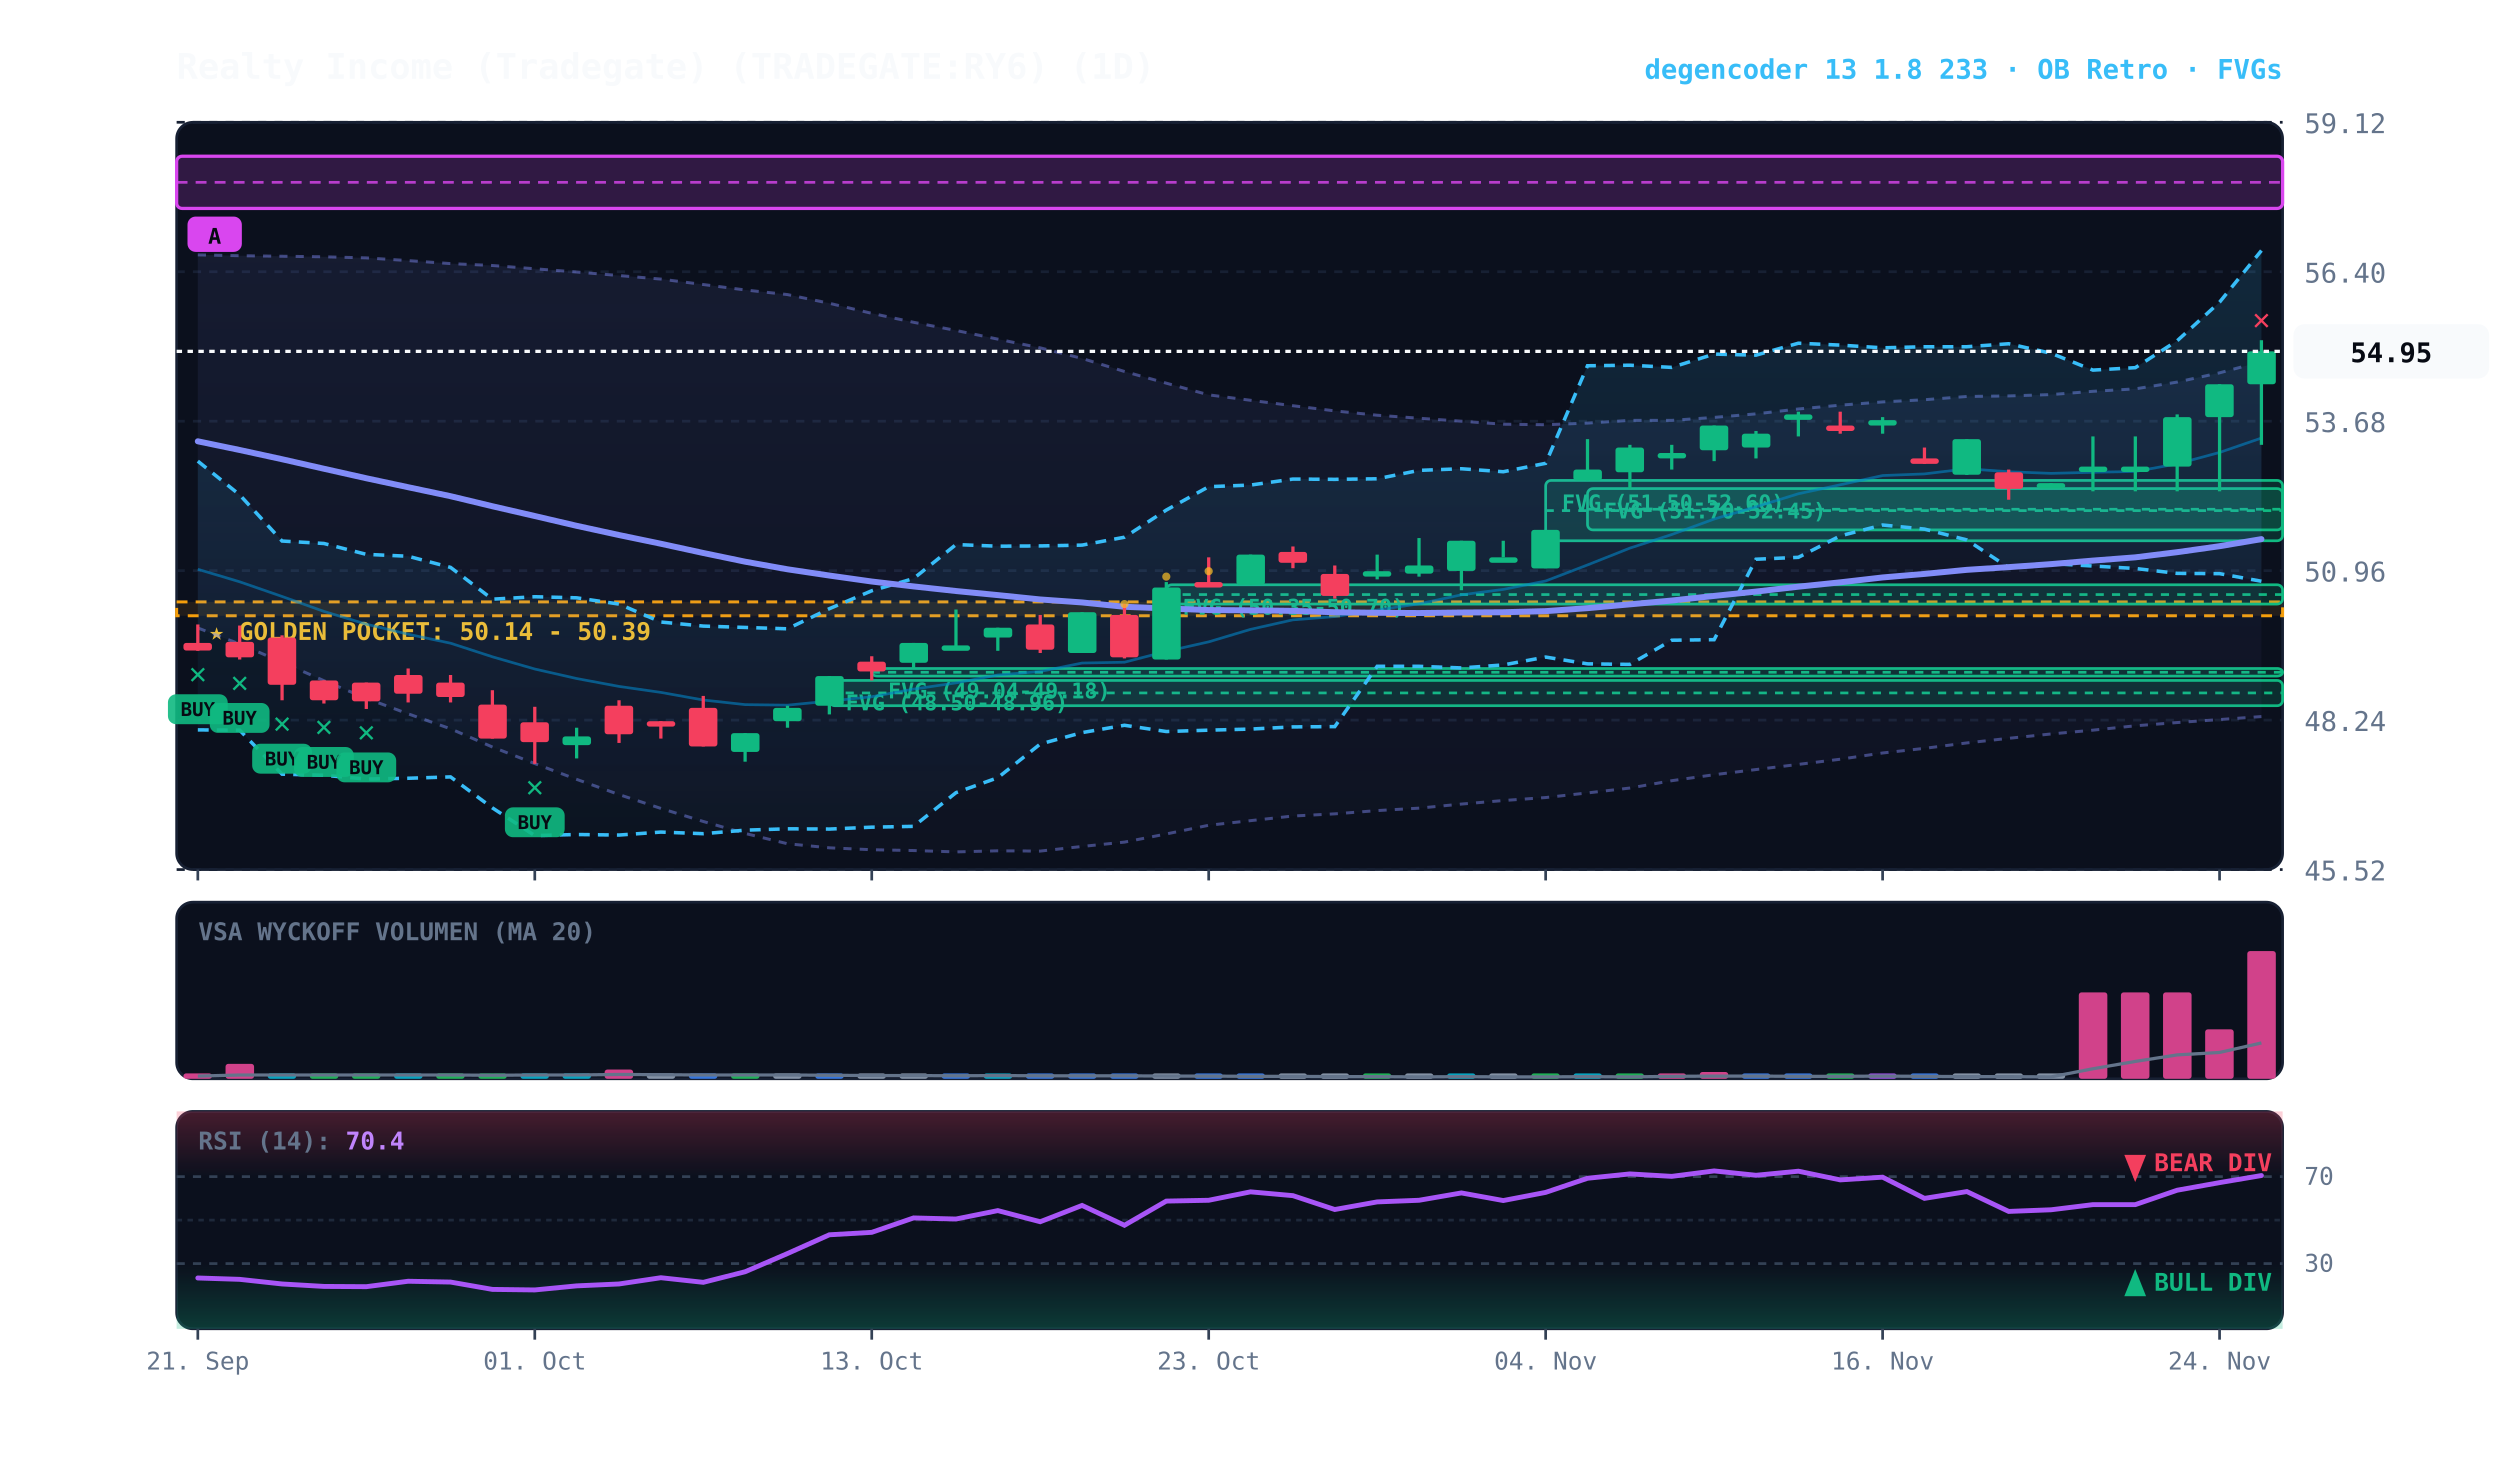
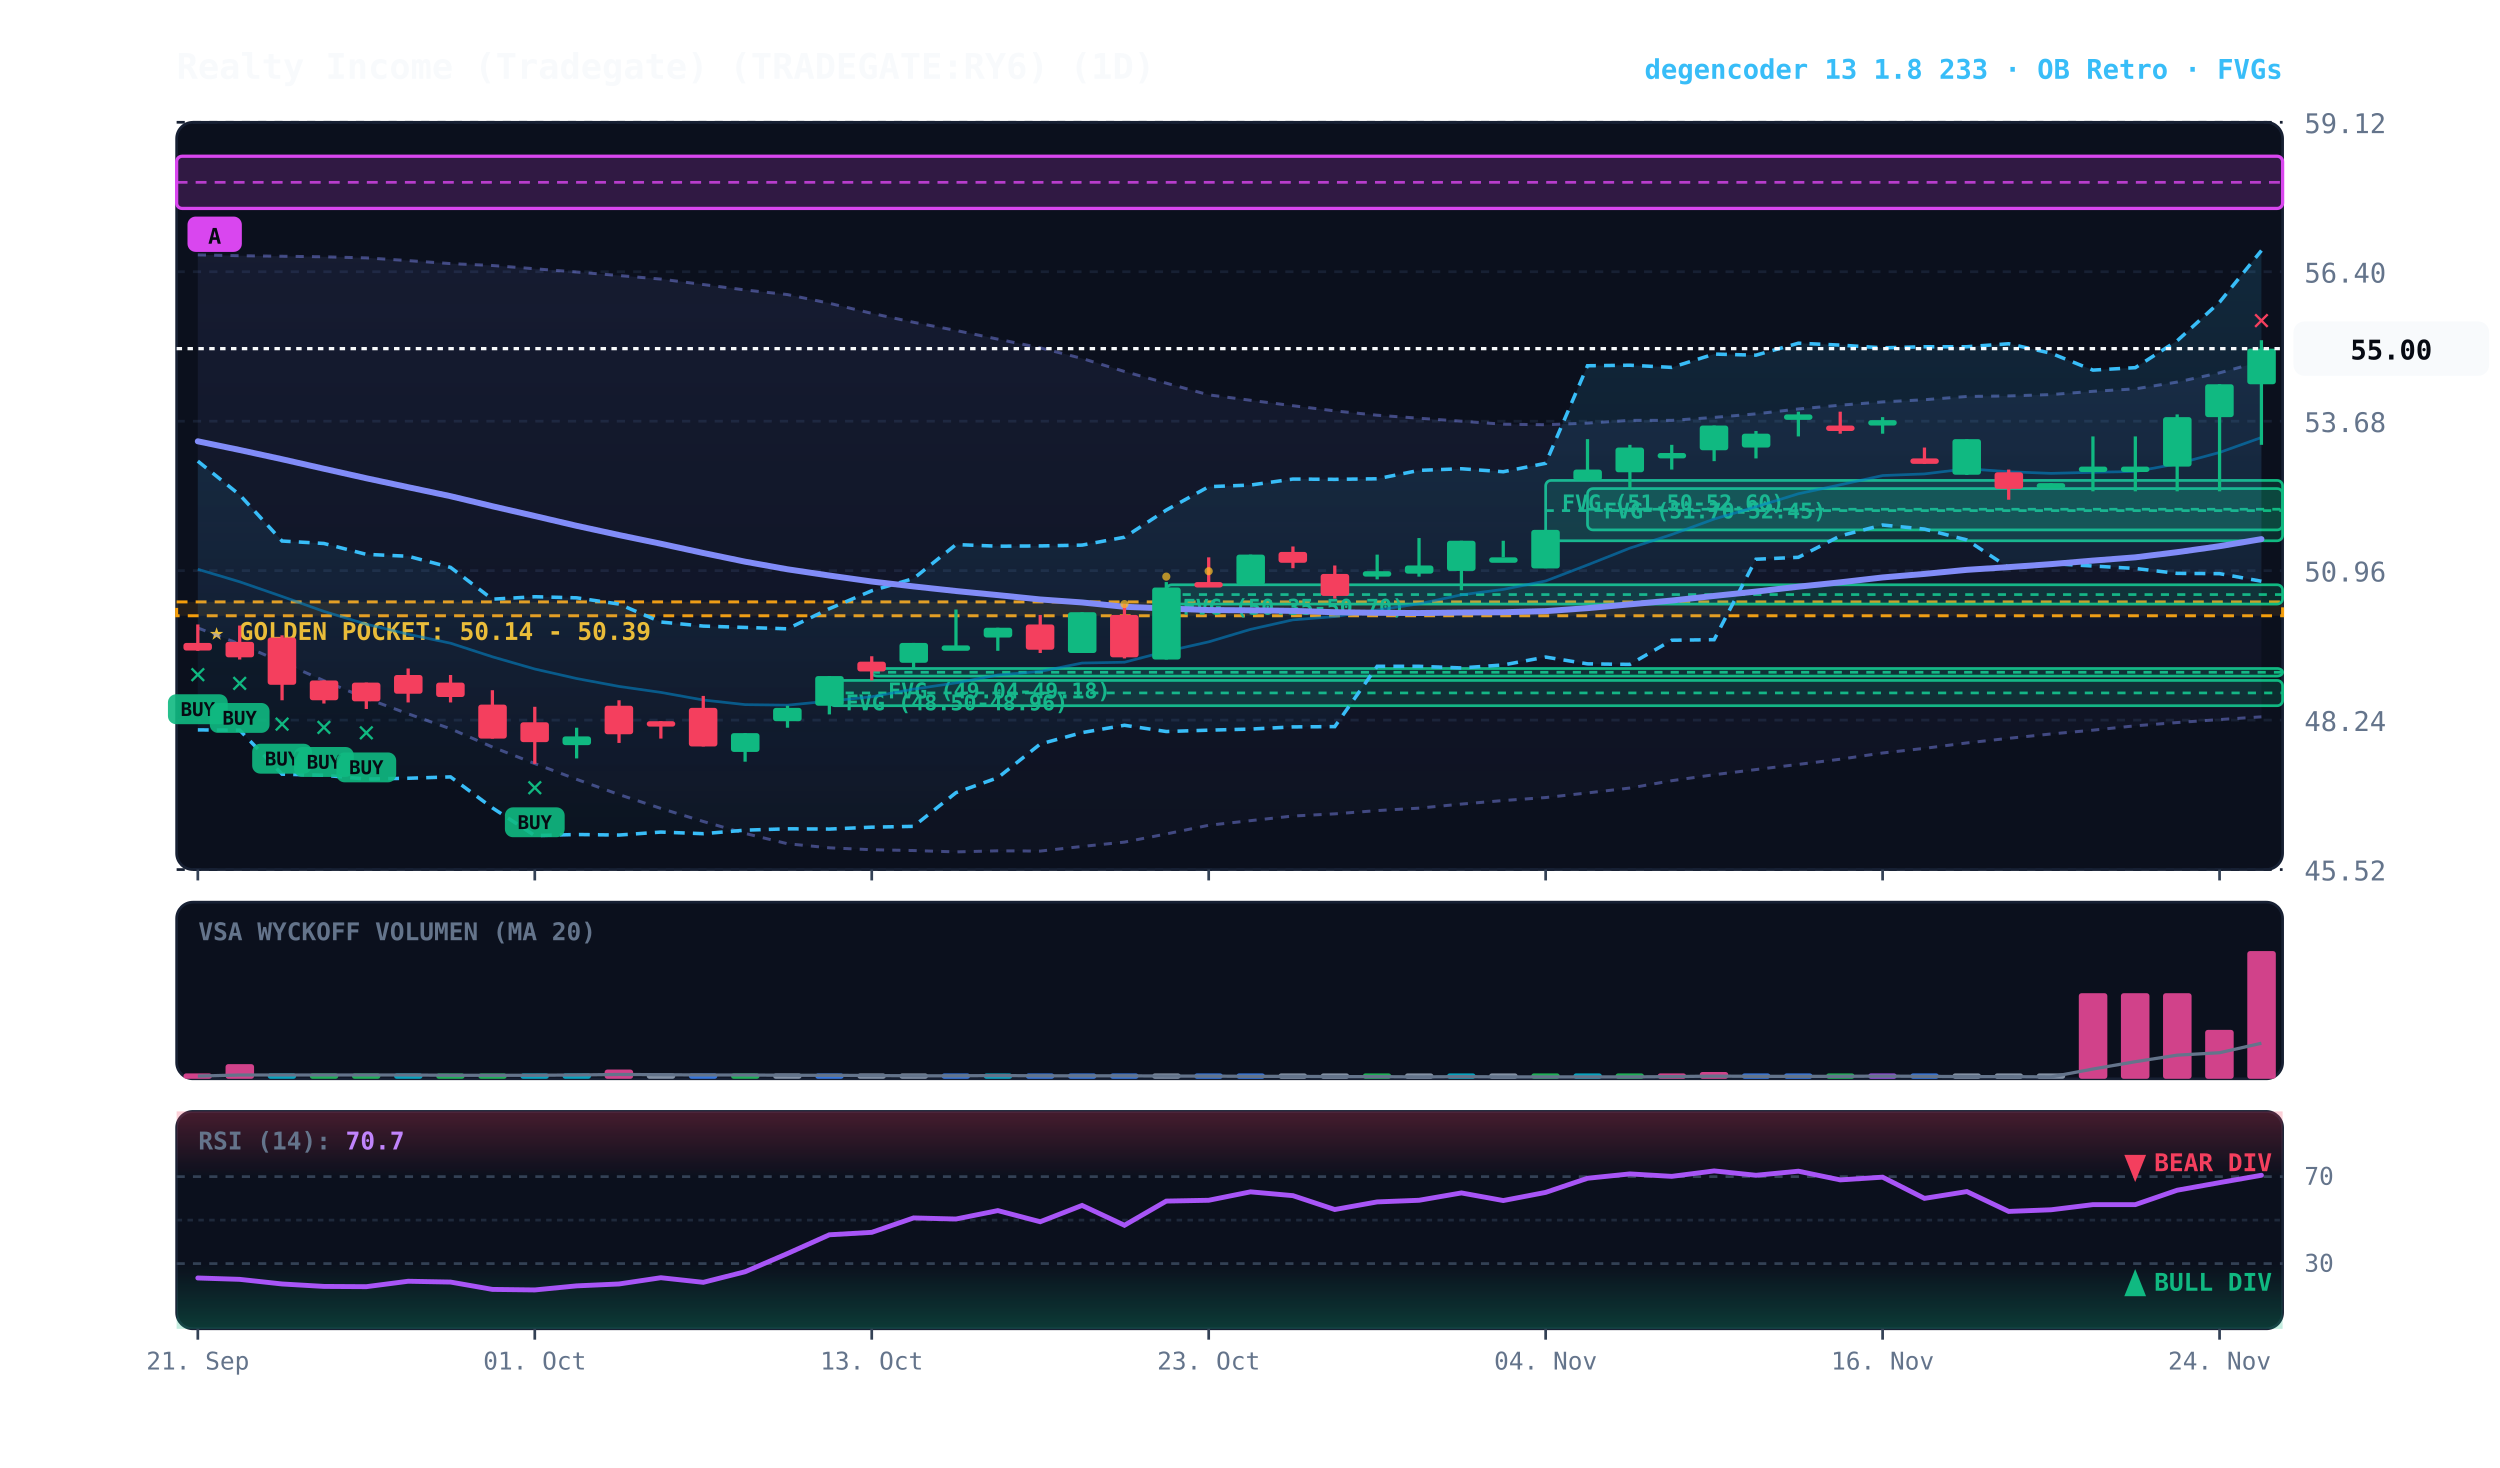
<svg xmlns="http://www.w3.org/2000/svg" viewBox="0 0 920 540" width="100%" height="100%" style="background:#070a13; font-family:'JetBrains Mono', monospace;">
  <defs>
    <linearGradient id="cloud-grad" x1="0%" y1="0%" x2="0%" y2="100%">
      <stop offset="0%" stop-color="#38bdf8" stop-opacity="0.14" />
      <stop offset="100%" stop-color="#38bdf8" stop-opacity="0.02" />
    </linearGradient>
    <linearGradient id="rfe-cloud" x1="0%" y1="0%" x2="0%" y2="100%">
      <stop offset="0%" stop-color="#818cf8" stop-opacity="0.09" />
      <stop offset="100%" stop-color="#818cf8" stop-opacity="0.02" />
    </linearGradient>
    <linearGradient id="rsi-overbought" x1="0%" y1="0%" x2="0%" y2="100%">
      <stop offset="0%" stop-color="#f43f5e" stop-opacity="0.25" />
      <stop offset="100%" stop-color="#f43f5e" stop-opacity="0.0" />
    </linearGradient>
    <linearGradient id="rsi-oversold" x1="0%" y1="0%" x2="0%" y2="100%">
      <stop offset="0%" stop-color="#10b981" stop-opacity="0.0" />
      <stop offset="100%" stop-color="#10b981" stop-opacity="0.25" />
    </linearGradient>
  </defs>
  <rect x="65" y="45" width="775" height="275" fill="#0b101d" rx="6" stroke="#172033" stroke-width="1" />
  <rect x="65" y="332" width="775" height="65" fill="#0b101d" rx="6" stroke="#172033" stroke-width="1" />
  <rect x="65" y="409" width="775" height="80" fill="#0b101d" rx="6" stroke="#172033" stroke-width="1" />
  <line x1="65" y1="320.0" x2="840" y2="320.0" stroke="#172033" stroke-dasharray="3,3" stroke-width="1" />
  <text x="848" y="324.0" fill="#64748b" font-size="10" text-anchor="start">45.52</text>
  <line x1="65" y1="265.0" x2="840" y2="265.0" stroke="#172033" stroke-dasharray="3,3" stroke-width="1" />
  <text x="848" y="269.0" fill="#64748b" font-size="10" text-anchor="start">48.24</text>
  <line x1="65" y1="210.0" x2="840" y2="210.0" stroke="#172033" stroke-dasharray="3,3" stroke-width="1" />
  <text x="848" y="214.0" fill="#64748b" font-size="10" text-anchor="start">50.96</text>
  <line x1="65" y1="155.0" x2="840" y2="155.0" stroke="#172033" stroke-dasharray="3,3" stroke-width="1" />
  <text x="848" y="159.0" fill="#64748b" font-size="10" text-anchor="start">53.68</text>
  <line x1="65" y1="100.0" x2="840" y2="100.0" stroke="#172033" stroke-dasharray="3,3" stroke-width="1" />
  <text x="848" y="104.0" fill="#64748b" font-size="10" text-anchor="start">56.40</text>
  <line x1="65" y1="45.0" x2="840" y2="45.0" stroke="#172033" stroke-dasharray="3,3" stroke-width="1" />
  <text x="848" y="49.0" fill="#64748b" font-size="10" text-anchor="start">59.12</text>
  <rect x="65" y="221.5" width="775" height="5.1" fill="rgba(245, 158, 11, 0.10)" stroke="#f59e0b" stroke-dasharray="4,3" stroke-width="1.1" />
  <text x="77" y="235.5" fill="#fbbf24" font-size="9" font-weight="bold">★ GOLDEN POCKET: 50.14 - 50.39</text>
  <rect x="584.2" y="179.8" width="255.8" height="15.2" fill="rgba(16, 185, 129, 0.18)" stroke="#10b981" stroke-width="1" rx="2" />
  <line x1="584.2" y1="187.4" x2="840" y2="187.4" stroke="#10b981" stroke-dasharray="3,3" stroke-width="1" />
  <text x="590.2" y="190.8" fill="#10b981" font-size="8" font-weight="bold">FVG (51.70-52.45)</text>
  <rect x="568.8" y="176.8" width="271.2" height="22.2" fill="rgba(16, 185, 129, 0.18)" stroke="#10b981" stroke-width="1" rx="2" />
  <line x1="568.8" y1="187.9" x2="840" y2="187.9" stroke="#10b981" stroke-dasharray="3,3" stroke-width="1" />
  <text x="574.8" y="187.8" fill="#10b981" font-size="8" font-weight="bold">FVG (51.50-52.60)</text>
  <rect x="429.2" y="215.2" width="410.8" height="7.1" fill="rgba(16, 185, 129, 0.18)" stroke="#10b981" stroke-width="1" rx="2" />
  <line x1="429.2" y1="218.8" x2="840" y2="218.8" stroke="#10b981" stroke-dasharray="3,3" stroke-width="1" />
  <text x="435.2" y="226.2" fill="#10b981" font-size="8" font-weight="bold">FVG (50.35-50.70)</text>
  <rect x="320.8" y="246.0" width="519.2" height="2.8" fill="rgba(16, 185, 129, 0.18)" stroke="#10b981" stroke-width="1" rx="2" />
  <line x1="320.8" y1="247.4" x2="840" y2="247.4" stroke="#10b981" stroke-dasharray="3,3" stroke-width="1" />
  <text x="326.8" y="257.0" fill="#10b981" font-size="8" font-weight="bold">FVG (49.04-49.18)</text>
  <rect x="305.2" y="250.4" width="534.8" height="9.3" fill="rgba(16, 185, 129, 0.18)" stroke="#10b981" stroke-width="1" rx="2" />
  <line x1="305.2" y1="255.0" x2="840" y2="255.0" stroke="#10b981" stroke-dasharray="3,3" stroke-width="1" />
  <text x="311.2" y="261.4" fill="#10b981" font-size="8" font-weight="bold">FVG (48.50-48.96)</text>
  <rect x="65.0" y="57.5" width="775.0" height="19.2" fill="rgba(217, 70, 239, 0.18)" stroke="#d946ef" stroke-width="1.2" rx="2" />
  <line x1="65.0" y1="67.1" x2="840" y2="67.1" stroke="#d946ef" stroke-dasharray="4,3" stroke-width="1.0" opacity="0.8" />
  <rect x="69.0" y="79.7" width="20" height="13" fill="#d946ef" rx="3" />
  <text x="79.0" y="89.7" fill="#070a13" font-size="8" font-weight="bold" text-anchor="middle">A</text>
-   <polygon points="72.8,93.8 88.2,94.1 103.8,94.3 119.2,94.5 134.8,94.9 150.2,95.9 165.8,97.0 181.2,97.7 196.8,98.9 212.2,100.1 227.8,101.4 243.2,102.7 258.8,104.7 274.2,106.7 289.8,108.4 305.2,111.6 320.8,115.3 336.2,118.6 351.8,121.6 367.2,124.8 382.8,128.0 398.2,131.9 413.8,136.7 429.2,141.0 444.8,145.3 460.2,147.3 475.8,149.3 491.2,151.2 506.8,152.8 522.2,153.9 537.8,155.0 553.2,156.1 568.8,156.3 584.2,155.7 599.8,154.7 615.2,154.7 630.8,153.6 646.2,152.3 661.8,150.5 677.2,149.1 692.8,147.9 708.2,147.1 723.8,145.9 739.2,145.7 754.8,145.2 770.2,144.0 785.8,143.1 801.2,140.6 816.8,137.2 832.2,133.1 832.2,263.7 816.8,264.8 801.2,265.9 785.8,267.1 770.2,268.7 754.8,270.1 739.2,271.7 723.8,273.4 708.2,275.4 692.8,277.1 677.2,279.4 661.8,281.3 646.2,283.2 630.8,285.1 615.2,287.3 599.8,290.0 584.2,291.8 568.8,293.5 553.2,294.6 537.8,295.9 522.2,297.4 506.8,298.3 491.2,299.5 475.8,300.3 460.2,302.0 444.8,303.7 429.2,306.9 413.8,309.9 398.2,311.5 382.8,313.2 367.2,313.1 351.8,313.5 336.2,313.0 320.8,312.7 305.2,312.0 289.8,310.5 274.2,306.7 258.8,302.3 243.2,297.5 227.8,292.4 212.2,286.8 196.8,281.0 181.2,274.9 165.8,268.2 150.2,262.7 134.8,257.0 119.2,250.5 103.8,243.7 88.2,237.0 72.8,231.1" fill="url(#rfe-cloud)" />
-   <polyline points="72.8,93.8 88.2,94.1 103.8,94.3 119.2,94.5 134.8,94.9 150.2,95.9 165.8,97.0 181.2,97.7 196.8,98.9 212.2,100.1 227.8,101.4 243.2,102.7 258.8,104.7 274.2,106.7 289.8,108.4 305.2,111.6 320.8,115.3 336.2,118.6 351.8,121.6 367.2,124.8 382.8,128.0 398.2,131.9 413.8,136.7 429.2,141.0 444.8,145.3 460.2,147.3 475.8,149.3 491.2,151.2 506.8,152.8 522.2,153.9 537.8,155.0 553.2,156.1 568.8,156.3 584.2,155.7 599.8,154.7 615.2,154.7 630.8,153.6 646.2,152.3 661.8,150.5 677.2,149.1 692.8,147.9 708.2,147.1 723.8,145.9 739.2,145.7 754.8,145.2 770.2,144.0 785.8,143.1 801.2,140.6 816.8,137.2 832.2,133.1" fill="none" stroke="#818cf8" stroke-width="1.1" stroke-opacity="0.45" stroke-dasharray="3,3" />
-   <polyline points="72.8,231.1 88.2,237.0 103.8,243.7 119.2,250.5 134.8,257.0 150.2,262.7 165.8,268.2 181.2,274.9 196.8,281.0 212.2,286.8 227.8,292.4 243.2,297.5 258.8,302.3 274.2,306.7 289.8,310.5 305.2,312.0 320.8,312.7 336.2,313.0 351.8,313.5 367.2,313.1 382.8,313.2 398.2,311.5 413.8,309.9 429.2,306.9 444.8,303.7 460.2,302.0 475.8,300.3 491.2,299.5 506.8,298.3 522.2,297.4 537.8,295.9 553.2,294.6 568.8,293.5 584.2,291.8 599.8,290.0 615.2,287.3 630.8,285.1 646.2,283.2 661.8,281.3 677.2,279.4 692.8,277.1 708.2,275.4 723.8,273.4 739.2,271.7 754.8,270.1 770.2,268.7 785.8,267.1 801.2,265.9 816.8,264.8 832.2,263.7" fill="none" stroke="#818cf8" stroke-width="1.1" stroke-opacity="0.45" stroke-dasharray="3,3" />
+   <polygon points="72.8,93.8 88.2,94.1 103.8,94.3 119.2,94.5 134.8,94.9 150.2,95.9 165.8,97.0 181.2,97.7 196.8,98.9 212.2,100.1 227.8,101.4 243.2,102.7 258.8,104.7 274.2,106.7 289.8,108.4 305.2,111.6 320.8,115.3 336.2,118.6 351.8,121.6 367.2,124.8 382.8,128.0 398.2,131.9 413.8,136.7 429.2,141.0 444.8,145.3 460.2,147.3 475.8,149.3 491.2,151.2 506.8,152.8 522.2,153.9 537.8,155.0 553.2,156.1 568.8,156.3 584.2,155.7 599.8,154.7 615.2,154.7 630.8,153.6 646.2,152.3 661.8,150.5 677.2,149.1 692.8,147.9 708.2,147.1 723.8,145.9 739.2,145.7 754.8,145.2 770.2,144.0 785.8,143.1 801.2,140.6 816.8,137.2 832.2,133.0 832.2,263.8 816.8,264.8 801.2,265.9 785.8,267.1 770.2,268.7 754.8,270.1 739.2,271.7 723.8,273.4 708.2,275.4 692.8,277.1 677.2,279.4 661.8,281.3 646.2,283.2 630.8,285.1 615.2,287.3 599.8,290.0 584.2,291.8 568.8,293.5 553.2,294.6 537.8,295.9 522.2,297.4 506.8,298.3 491.2,299.5 475.8,300.3 460.2,302.0 444.8,303.7 429.2,306.9 413.8,309.9 398.2,311.5 382.8,313.2 367.2,313.1 351.8,313.5 336.2,313.0 320.8,312.7 305.2,312.0 289.8,310.5 274.2,306.7 258.8,302.3 243.2,297.5 227.8,292.4 212.2,286.8 196.8,281.0 181.2,274.9 165.8,268.2 150.2,262.7 134.8,257.0 119.2,250.5 103.8,243.7 88.2,237.0 72.8,231.1" fill="url(#rfe-cloud)" />
+   <polyline points="72.8,93.8 88.2,94.1 103.8,94.3 119.2,94.5 134.8,94.9 150.2,95.9 165.8,97.0 181.2,97.7 196.8,98.9 212.2,100.1 227.8,101.4 243.2,102.7 258.8,104.7 274.2,106.7 289.8,108.4 305.2,111.6 320.8,115.3 336.2,118.6 351.8,121.6 367.2,124.8 382.8,128.0 398.2,131.9 413.8,136.7 429.2,141.0 444.8,145.3 460.2,147.3 475.8,149.3 491.2,151.2 506.8,152.8 522.2,153.9 537.8,155.0 553.2,156.1 568.8,156.3 584.2,155.7 599.8,154.7 615.2,154.7 630.8,153.6 646.2,152.3 661.8,150.5 677.2,149.1 692.8,147.9 708.2,147.1 723.8,145.9 739.2,145.7 754.8,145.2 770.2,144.0 785.8,143.1 801.2,140.6 816.8,137.2 832.2,133.0" fill="none" stroke="#818cf8" stroke-width="1.1" stroke-opacity="0.45" stroke-dasharray="3,3" />
+   <polyline points="72.8,231.1 88.2,237.0 103.8,243.7 119.2,250.5 134.8,257.0 150.2,262.7 165.8,268.2 181.2,274.9 196.8,281.0 212.2,286.8 227.8,292.4 243.2,297.5 258.8,302.3 274.2,306.7 289.8,310.5 305.2,312.0 320.8,312.7 336.2,313.0 351.8,313.5 367.2,313.1 382.8,313.2 398.2,311.5 413.8,309.9 429.2,306.9 444.8,303.7 460.2,302.0 475.8,300.3 491.2,299.5 506.8,298.3 522.2,297.4 537.8,295.9 553.2,294.6 568.8,293.5 584.2,291.8 599.8,290.0 615.2,287.3 630.8,285.1 646.2,283.2 661.8,281.3 677.2,279.4 692.8,277.1 708.2,275.4 723.8,273.4 739.2,271.7 754.8,270.1 770.2,268.7 785.8,267.1 801.2,265.9 816.8,264.8 832.2,263.8" fill="none" stroke="#818cf8" stroke-width="1.1" stroke-opacity="0.45" stroke-dasharray="3,3" />
  <polygon points="72.8,169.7 88.2,182.1 103.8,199.1 119.2,200.0 134.8,204.0 150.2,204.7 165.8,208.8 181.2,220.5 196.8,219.6 212.2,220.0 227.8,222.3 243.2,228.9 258.8,230.4 274.2,230.9 289.8,231.4 305.2,224.0 320.8,217.4 336.2,212.9 351.8,200.4 367.2,201.0 382.8,200.9 398.2,200.6 413.8,197.7 429.2,187.7 444.8,179.1 460.2,178.5 475.8,176.3 491.2,176.4 506.8,176.2 522.2,173.1 537.8,172.5 553.2,173.6 568.8,170.5 584.2,134.6 599.8,134.4 615.2,135.2 630.8,130.3 646.2,130.7 661.8,126.3 677.2,127.0 692.8,128.0 708.2,127.6 723.8,127.6 739.2,126.5 754.8,130.0 770.2,136.2 785.8,135.3 801.2,125.4 816.8,111.2 832.2,92.2 832.2,213.9 816.8,211.1 801.2,211.0 785.8,209.2 770.2,208.3 754.8,207.4 739.2,208.9 723.8,198.7 708.2,194.7 692.8,193.2 677.2,197.2 661.8,205.1 646.2,205.8 630.8,235.4 615.2,235.6 599.8,244.5 584.2,244.3 568.8,241.8 553.2,244.7 537.8,245.8 522.2,245.2 506.8,245.2 491.2,267.4 475.8,267.5 460.2,268.3 444.8,268.7 429.2,269.2 413.8,266.9 398.2,269.6 382.8,273.8 367.2,286.2 351.8,291.7 336.2,304.1 320.8,304.4 305.2,305.1 289.8,305.0 274.2,305.5 258.8,306.8 243.2,306.2 227.8,307.3 212.2,307.1 196.8,307.5 181.2,297.3 165.8,285.9 150.2,286.4 134.8,286.7 119.2,285.3 103.8,284.9 88.2,268.7 72.8,268.6" fill="url(#cloud-grad)" />
  <polyline points="72.8,169.7 88.2,182.1 103.8,199.1 119.2,200.0 134.8,204.0 150.2,204.7 165.8,208.8 181.2,220.5 196.8,219.6 212.2,220.0 227.8,222.3 243.2,228.9 258.8,230.4 274.2,230.9 289.8,231.4 305.2,224.0 320.8,217.4 336.2,212.9 351.8,200.4 367.2,201.0 382.8,200.9 398.2,200.6 413.8,197.7 429.2,187.7 444.8,179.1 460.2,178.5 475.8,176.3 491.2,176.4 506.8,176.2 522.2,173.1 537.8,172.5 553.2,173.6 568.8,170.5 584.2,134.6 599.8,134.4 615.2,135.2 630.8,130.3 646.2,130.7 661.8,126.3 677.2,127.0 692.8,128.0 708.2,127.6 723.8,127.6 739.2,126.5 754.8,130.0 770.2,136.2 785.8,135.3 801.2,125.4 816.8,111.2 832.2,92.2" fill="none" stroke="#38bdf8" stroke-width="1.3" stroke-dasharray="4,3" />
  <polyline points="72.8,268.6 88.2,268.7 103.8,284.9 119.2,285.3 134.8,286.7 150.2,286.4 165.8,285.9 181.2,297.3 196.8,307.5 212.2,307.1 227.8,307.3 243.2,306.2 258.8,306.8 274.2,305.5 289.8,305.0 305.2,305.1 320.8,304.4 336.2,304.1 351.8,291.7 367.2,286.2 382.8,273.8 398.2,269.6 413.8,266.9 429.2,269.2 444.8,268.7 460.2,268.3 475.8,267.5 491.2,267.4 506.8,245.2 522.2,245.2 537.8,245.8 553.2,244.7 568.8,241.8 584.2,244.3 599.8,244.5 615.2,235.6 630.8,235.4 646.2,205.8 661.8,205.1 677.2,197.2 692.8,193.2 708.2,194.7 723.8,198.7 739.2,208.9 754.8,207.4 770.2,208.3 785.8,209.2 801.2,211.0 816.8,211.1 832.2,213.9" fill="none" stroke="#38bdf8" stroke-width="1.3" stroke-dasharray="4,3" />
-   <polyline points="72.8,209.5 88.2,214.1 103.8,219.5 119.2,225.0 134.8,229.7 150.2,233.4 165.8,236.7 181.2,241.7 196.8,246.2 212.2,249.7 227.8,252.6 243.2,254.8 258.8,257.6 274.2,259.3 289.8,259.5 305.2,258.0 320.8,256.4 336.2,253.6 351.8,251.3 367.2,248.4 382.8,247.1 398.2,244.0 413.8,243.7 429.2,239.7 444.8,236.2 460.2,231.6 475.8,228.1 491.2,226.9 506.8,224.5 522.2,222.2 537.8,218.9 553.2,216.9 568.8,213.8 584.2,207.9 599.8,201.7 615.2,196.7 630.8,191.0 646.2,186.5 661.8,181.7 677.2,178.4 692.8,175.0 708.2,174.4 723.8,172.5 739.2,173.6 754.8,174.2 770.2,173.8 785.8,173.5 801.2,170.7 816.8,166.5 832.2,161.2" fill="none" stroke="#0284c7" stroke-width="1.0" stroke-opacity="0.6" />
+   <polyline points="72.8,209.5 88.2,214.1 103.8,219.5 119.2,225.0 134.8,229.7 150.2,233.4 165.8,236.7 181.2,241.7 196.8,246.2 212.2,249.7 227.8,252.6 243.2,254.8 258.8,257.6 274.2,259.3 289.8,259.5 305.2,258.0 320.8,256.4 336.2,253.6 351.8,251.3 367.2,248.4 382.8,247.1 398.2,244.0 413.8,243.7 429.2,239.7 444.8,236.2 460.2,231.6 475.8,228.1 491.2,226.9 506.8,224.5 522.2,222.2 537.8,218.9 553.2,216.9 568.8,213.8 584.2,207.9 599.8,201.7 615.2,196.7 630.8,191.0 646.2,186.5 661.8,181.7 677.2,178.4 692.8,175.0 708.2,174.4 723.8,172.5 739.2,173.6 754.8,174.2 770.2,173.8 785.8,173.5 801.2,170.7 816.8,166.5 832.2,161.0" fill="none" stroke="#0284c7" stroke-width="1.0" stroke-opacity="0.6" />
  <polyline points="72.8,162.4 88.2,165.6 103.8,169.0 119.2,172.5 134.8,176.0 150.2,179.3 165.8,182.6 181.2,186.3 196.8,189.9 212.2,193.5 227.8,196.9 243.2,200.1 258.8,203.5 274.2,206.7 289.8,209.5 305.2,211.8 320.8,214.0 336.2,215.8 351.8,217.5 367.2,219.0 382.8,220.6 398.2,221.7 413.8,223.3 429.2,223.9 444.8,224.5 460.2,224.6 475.8,224.8 491.2,225.3 506.8,225.5 522.2,225.6 537.8,225.4 553.2,225.3 568.8,224.9 584.2,223.8 599.8,222.4 615.2,221.0 630.8,219.3 646.2,217.7 661.8,215.9 677.2,214.3 692.8,212.5 708.2,211.2 723.8,209.7 739.2,208.7 754.8,207.6 770.2,206.3 785.8,205.1 801.2,203.2 816.8,201.0 832.2,198.4" fill="none" stroke="#818cf8" stroke-width="2.2" stroke-linecap="round" />
  <line x1="72.8" y1="229.8" x2="72.8" y2="239.5" stroke="#f43f5e" stroke-width="1.2" />
  <rect x="67.5" y="236.6" width="10.5" height="2.8" fill="#f43f5e" rx="1" />
  <text x="72.8" y="251.5" fill="#10b981" font-size="11" font-weight="bold" text-anchor="middle">✕</text>
  <rect x="61.8" y="255.5" width="22" height="11" fill="#10b981" rx="3" opacity="0.9" />
  <text x="72.8" y="263.5" fill="#070a13" font-size="7" font-weight="bold" text-anchor="middle">BUY</text>
  <line x1="88.2" y1="230.2" x2="88.2" y2="242.7" stroke="#f43f5e" stroke-width="1.2" />
  <rect x="83.0" y="236.2" width="10.5" height="5.7" fill="#f43f5e" rx="1" />
  <text x="88.2" y="254.7" fill="#10b981" font-size="11" font-weight="bold" text-anchor="middle">✕</text>
  <rect x="77.2" y="258.7" width="22" height="11" fill="#10b981" rx="3" opacity="0.9" />
  <text x="88.2" y="266.7" fill="#070a13" font-size="7" font-weight="bold" text-anchor="middle">BUY</text>
  <line x1="103.8" y1="233.8" x2="103.8" y2="257.7" stroke="#f43f5e" stroke-width="1.2" />
  <rect x="98.5" y="234.6" width="10.5" height="17.4" fill="#f43f5e" rx="1" />
  <text x="103.8" y="269.7" fill="#10b981" font-size="11" font-weight="bold" text-anchor="middle">✕</text>
  <rect x="92.8" y="273.7" width="22" height="11" fill="#10b981" rx="3" opacity="0.9" />
  <text x="103.8" y="281.7" fill="#070a13" font-size="7" font-weight="bold" text-anchor="middle">BUY</text>
  <line x1="119.2" y1="250.4" x2="119.2" y2="258.9" stroke="#f43f5e" stroke-width="1.2" />
  <rect x="114.0" y="250.4" width="10.5" height="7.3" fill="#f43f5e" rx="1" />
  <text x="119.2" y="270.9" fill="#10b981" font-size="11" font-weight="bold" text-anchor="middle">✕</text>
  <rect x="108.2" y="274.9" width="22" height="11" fill="#10b981" rx="3" opacity="0.9" />
  <text x="119.2" y="282.9" fill="#070a13" font-size="7" font-weight="bold" text-anchor="middle">BUY</text>
  <line x1="134.8" y1="251.2" x2="134.8" y2="260.9" stroke="#f43f5e" stroke-width="1.2" />
  <rect x="129.5" y="251.2" width="10.5" height="6.9" fill="#f43f5e" rx="1" />
  <text x="134.8" y="272.9" fill="#10b981" font-size="11" font-weight="bold" text-anchor="middle">✕</text>
  <rect x="123.8" y="276.9" width="22" height="11" fill="#10b981" rx="3" opacity="0.9" />
  <text x="134.8" y="284.9" fill="#070a13" font-size="7" font-weight="bold" text-anchor="middle">BUY</text>
  <line x1="150.2" y1="246.0" x2="150.2" y2="258.5" stroke="#f43f5e" stroke-width="1.2" />
  <rect x="145.0" y="248.4" width="10.5" height="6.9" fill="#f43f5e" rx="1" />
  <line x1="165.8" y1="248.4" x2="165.8" y2="258.5" stroke="#f43f5e" stroke-width="1.2" />
  <rect x="160.5" y="251.2" width="10.5" height="5.3" fill="#f43f5e" rx="1" />
  <line x1="181.2" y1="254.0" x2="181.2" y2="271.8" stroke="#f43f5e" stroke-width="1.2" />
  <rect x="176.0" y="259.3" width="10.5" height="12.5" fill="#f43f5e" rx="1" />
  <line x1="196.8" y1="260.1" x2="196.8" y2="281.1" stroke="#f43f5e" stroke-width="1.2" />
  <rect x="191.5" y="265.8" width="10.5" height="7.3" fill="#f43f5e" rx="1" />
  <text x="196.8" y="293.1" fill="#10b981" font-size="11" font-weight="bold" text-anchor="middle">✕</text>
  <rect x="185.8" y="297.1" width="22" height="11" fill="#10b981" rx="3" opacity="0.9" />
  <text x="196.8" y="305.1" fill="#070a13" font-size="7" font-weight="bold" text-anchor="middle">BUY</text>
  <line x1="212.2" y1="267.8" x2="212.2" y2="279.1" stroke="#10b981" stroke-width="1.2" />
  <rect x="207.0" y="271.0" width="10.5" height="3.2" fill="#10b981" rx="1" />
  <line x1="227.8" y1="257.7" x2="227.8" y2="273.4" stroke="#f43f5e" stroke-width="1.2" />
  <rect x="222.5" y="259.7" width="10.5" height="10.5" fill="#f43f5e" rx="1" />
  <line x1="243.2" y1="265.4" x2="243.2" y2="271.8" stroke="#f43f5e" stroke-width="1.2" />
  <rect x="238.0" y="265.4" width="10.5" height="2.0" fill="#f43f5e" rx="1" />
  <line x1="258.8" y1="256.1" x2="258.8" y2="274.7" stroke="#f43f5e" stroke-width="1.2" />
  <rect x="253.5" y="260.5" width="10.5" height="14.2" fill="#f43f5e" rx="1" />
  <line x1="274.2" y1="269.8" x2="274.2" y2="280.3" stroke="#10b981" stroke-width="1.2" />
  <rect x="269.0" y="269.8" width="10.5" height="6.9" fill="#10b981" rx="1" />
  <line x1="289.8" y1="259.7" x2="289.8" y2="267.8" stroke="#10b981" stroke-width="1.2" />
  <rect x="284.5" y="260.5" width="10.5" height="4.9" fill="#10b981" rx="1" />
  <line x1="305.2" y1="248.8" x2="305.2" y2="262.9" stroke="#10b981" stroke-width="1.2" />
  <rect x="300.0" y="248.8" width="10.5" height="10.9" fill="#10b981" rx="1" />
  <line x1="320.8" y1="241.5" x2="320.8" y2="250.4" stroke="#f43f5e" stroke-width="1.2" />
  <rect x="315.5" y="243.5" width="10.5" height="3.6" fill="#f43f5e" rx="1" />
  <line x1="336.2" y1="236.6" x2="336.2" y2="246.0" stroke="#10b981" stroke-width="1.2" />
  <rect x="331.0" y="236.6" width="10.5" height="7.3" fill="#10b981" rx="1" />
  <line x1="351.8" y1="224.3" x2="351.8" y2="238.7" stroke="#10b981" stroke-width="1.2" />
  <rect x="346.5" y="237.5" width="10.5" height="2.0" fill="#10b981" rx="1" />
  <line x1="367.2" y1="231.0" x2="367.2" y2="239.5" stroke="#10b981" stroke-width="1.2" />
  <rect x="362.0" y="231.0" width="10.5" height="3.6" fill="#10b981" rx="1" />
  <line x1="382.8" y1="226.3" x2="382.8" y2="240.3" stroke="#f43f5e" stroke-width="1.2" />
  <rect x="377.5" y="229.8" width="10.5" height="9.3" fill="#f43f5e" rx="1" />
  <line x1="398.2" y1="225.3" x2="398.2" y2="240.3" stroke="#10b981" stroke-width="1.2" />
  <rect x="393.0" y="225.3" width="10.5" height="15.0" fill="#10b981" rx="1" />
  <line x1="413.8" y1="222.3" x2="413.8" y2="242.3" stroke="#f43f5e" stroke-width="1.2" />
  <rect x="408.5" y="226.3" width="10.5" height="15.6" fill="#f43f5e" rx="1" />
  <circle cx="413.8" cy="222.3" r="1.5" fill="#fbbf24" opacity="0.7" />
  <line x1="429.2" y1="214.2" x2="429.2" y2="242.7" stroke="#10b981" stroke-width="1.2" />
  <rect x="424.0" y="216.2" width="10.5" height="26.5" fill="#10b981" rx="1" />
  <circle cx="429.2" cy="212.2" r="1.5" fill="#fbbf24" opacity="0.7" />
  <line x1="444.8" y1="205.1" x2="444.8" y2="215.2" stroke="#f43f5e" stroke-width="1.2" />
  <rect x="439.5" y="214.2" width="10.5" height="2.0" fill="#f43f5e" rx="1" />
  <circle cx="444.8" cy="210.2" r="1.5" fill="#fbbf24" opacity="0.7" />
  <line x1="460.2" y1="204.1" x2="460.2" y2="215.2" stroke="#10b981" stroke-width="1.2" />
  <rect x="455.0" y="204.1" width="10.5" height="11.1" fill="#10b981" rx="1" />
  <line x1="475.8" y1="201.1" x2="475.8" y2="209.1" stroke="#f43f5e" stroke-width="1.2" />
  <rect x="470.5" y="203.1" width="10.5" height="4.0" fill="#f43f5e" rx="1" />
  <line x1="491.2" y1="208.1" x2="491.2" y2="220.3" stroke="#f43f5e" stroke-width="1.2" />
  <rect x="486.0" y="211.2" width="10.5" height="8.1" fill="#f43f5e" rx="1" />
  <line x1="506.8" y1="204.1" x2="506.8" y2="213.2" stroke="#10b981" stroke-width="1.2" />
  <rect x="501.5" y="210.2" width="10.5" height="2.0" fill="#10b981" rx="1" />
  <line x1="522.2" y1="198.0" x2="522.2" y2="212.2" stroke="#10b981" stroke-width="1.2" />
  <rect x="517.0" y="208.1" width="10.5" height="3.0" fill="#10b981" rx="1" />
  <line x1="537.8" y1="199.0" x2="537.8" y2="217.2" stroke="#10b981" stroke-width="1.2" />
  <rect x="532.5" y="199.0" width="10.5" height="11.1" fill="#10b981" rx="1" />
  <line x1="553.2" y1="199.0" x2="553.2" y2="205.1" stroke="#10b981" stroke-width="1.2" />
  <rect x="548.0" y="205.1" width="10.5" height="2.0" fill="#10b981" rx="1" />
  <line x1="568.8" y1="195.0" x2="568.8" y2="209.1" stroke="#10b981" stroke-width="1.2" />
  <rect x="563.5" y="195.0" width="10.5" height="14.2" fill="#10b981" rx="1" />
  <line x1="584.2" y1="161.6" x2="584.2" y2="176.8" stroke="#10b981" stroke-width="1.2" />
  <rect x="579.0" y="172.8" width="10.5" height="4.0" fill="#10b981" rx="1" />
  <line x1="599.8" y1="163.7" x2="599.8" y2="179.8" stroke="#10b981" stroke-width="1.2" />
  <rect x="594.5" y="164.7" width="10.5" height="9.1" fill="#10b981" rx="1" />
  <line x1="615.2" y1="163.7" x2="615.2" y2="172.8" stroke="#10b981" stroke-width="1.2" />
  <rect x="610.0" y="166.7" width="10.5" height="2.0" fill="#10b981" rx="1" />
  <line x1="630.8" y1="156.6" x2="630.8" y2="169.7" stroke="#10b981" stroke-width="1.2" />
  <rect x="625.5" y="156.6" width="10.5" height="9.1" fill="#10b981" rx="1" />
  <line x1="646.2" y1="158.6" x2="646.2" y2="168.7" stroke="#10b981" stroke-width="1.2" />
  <rect x="641.0" y="159.6" width="10.5" height="5.1" fill="#10b981" rx="1" />
  <line x1="661.8" y1="151.5" x2="661.8" y2="160.6" stroke="#10b981" stroke-width="1.2" />
  <rect x="656.5" y="152.5" width="10.5" height="2.0" fill="#10b981" rx="1" />
  <line x1="677.2" y1="151.5" x2="677.2" y2="159.6" stroke="#f43f5e" stroke-width="1.2" />
  <rect x="672.0" y="156.6" width="10.5" height="2.0" fill="#f43f5e" rx="1" />
  <line x1="692.8" y1="153.5" x2="692.8" y2="159.6" stroke="#10b981" stroke-width="1.2" />
  <rect x="687.5" y="154.6" width="10.5" height="2.0" fill="#10b981" rx="1" />
  <line x1="708.2" y1="164.7" x2="708.2" y2="170.7" stroke="#f43f5e" stroke-width="1.2" />
  <rect x="703.0" y="168.7" width="10.5" height="2.0" fill="#f43f5e" rx="1" />
  <line x1="723.8" y1="161.6" x2="723.8" y2="174.8" stroke="#10b981" stroke-width="1.2" />
  <rect x="718.5" y="161.6" width="10.5" height="13.1" fill="#10b981" rx="1" />
  <line x1="739.2" y1="172.8" x2="739.2" y2="183.9" stroke="#f43f5e" stroke-width="1.2" />
  <rect x="734.0" y="173.8" width="10.5" height="6.1" fill="#f43f5e" rx="1" />
  <line x1="754.8" y1="177.8" x2="754.8" y2="178.8" stroke="#10b981" stroke-width="1.2" />
  <rect x="749.5" y="177.8" width="10.5" height="2.0" fill="#10b981" rx="1" />
  <line x1="770.2" y1="160.6" x2="770.2" y2="180.8" stroke="#10b981" stroke-width="1.2" />
  <rect x="765.0" y="171.7" width="10.5" height="2.0" fill="#10b981" rx="1" />
  <line x1="785.8" y1="160.6" x2="785.8" y2="180.8" stroke="#10b981" stroke-width="1.2" />
  <rect x="780.5" y="171.7" width="10.5" height="2.0" fill="#10b981" rx="1" />
  <line x1="801.2" y1="152.5" x2="801.2" y2="180.8" stroke="#10b981" stroke-width="1.2" />
  <rect x="796.0" y="153.5" width="10.5" height="18.2" fill="#10b981" rx="1" />
  <line x1="816.8" y1="141.4" x2="816.8" y2="180.8" stroke="#10b981" stroke-width="1.2" />
  <rect x="811.5" y="141.4" width="10.5" height="12.1" fill="#10b981" rx="1" />
  <line x1="832.2" y1="125.2" x2="832.2" y2="163.7" stroke="#10b981" stroke-width="1.2" />
-   <rect x="827.0" y="129.3" width="10.5" height="12.1" fill="#10b981" rx="1" />
+   <rect x="827.0" y="128.3" width="10.5" height="13.1" fill="#10b981" rx="1" />
  <text x="832.2" y="121.2" fill="#f43f5e" font-size="11" font-weight="bold" text-anchor="middle">✕</text>
-   <line x1="65" y1="129.3" x2="840" y2="129.3" stroke="#f8fafc" stroke-width="1.2" stroke-dasharray="2,2" />
-   <rect x="844" y="119.3" width="72" height="20" fill="#f8fafc" rx="4" />
-   <text x="880" y="133.3" fill="#070a13" font-size="10" font-weight="bold" text-anchor="middle">54.95</text>
+   <line x1="65" y1="128.3" x2="840" y2="128.3" stroke="#f8fafc" stroke-width="1.2" stroke-dasharray="2,2" />
+   <rect x="844" y="118.3" width="72" height="20" fill="#f8fafc" rx="4" />
+   <text x="880" y="132.3" fill="#070a13" font-size="10" font-weight="bold" text-anchor="middle">55.00</text>
  <text x="73" y="346" fill="#64748b" font-size="9" font-weight="bold">VSA WYCKOFF VOLUMEN (MA 20)</text>
  <rect x="67.5" y="395.0" width="10.5" height="2.0" fill="#ec4899" opacity="0.88" rx="1" />
-   <rect x="83.0" y="391.5" width="10.5" height="5.5" fill="#ec4899" opacity="0.88" rx="1" />
+   <rect x="83.0" y="391.6" width="10.5" height="5.4" fill="#ec4899" opacity="0.88" rx="1" />
  <rect x="98.5" y="395.0" width="10.5" height="2.0" fill="#06b6d4" opacity="0.88" rx="1" />
  <rect x="114.0" y="395.0" width="10.5" height="2.0" fill="#22c55e" opacity="0.88" rx="1" />
  <rect x="129.5" y="395.0" width="10.5" height="2.0" fill="#22c55e" opacity="0.88" rx="1" />
  <rect x="145.0" y="395.0" width="10.5" height="2.0" fill="#06b6d4" opacity="0.88" rx="1" />
  <rect x="160.5" y="395.0" width="10.5" height="2.0" fill="#22c55e" opacity="0.88" rx="1" />
  <rect x="176.0" y="395.0" width="10.5" height="2.0" fill="#22c55e" opacity="0.88" rx="1" />
  <rect x="191.5" y="395.0" width="10.5" height="2.0" fill="#06b6d4" opacity="0.88" rx="1" />
  <rect x="207.0" y="395.0" width="10.5" height="2.0" fill="#06b6d4" opacity="0.88" rx="1" />
  <rect x="222.5" y="393.6" width="10.5" height="3.4" fill="#ec4899" opacity="0.88" rx="1" />
  <rect x="238.0" y="395.0" width="10.5" height="2.0" fill="#94a3b8" opacity="0.88" rx="1" />
  <rect x="253.5" y="395.0" width="10.5" height="2.0" fill="#3b82f6" opacity="0.88" rx="1" />
  <rect x="269.0" y="395.0" width="10.5" height="2.0" fill="#22c55e" opacity="0.88" rx="1" />
  <rect x="284.5" y="395.0" width="10.5" height="2.0" fill="#94a3b8" opacity="0.88" rx="1" />
  <rect x="300.0" y="395.0" width="10.5" height="2.0" fill="#3b82f6" opacity="0.88" rx="1" />
  <rect x="315.5" y="395.0" width="10.5" height="2.0" fill="#94a3b8" opacity="0.88" rx="1" />
  <rect x="331.0" y="395.0" width="10.5" height="2.0" fill="#94a3b8" opacity="0.88" rx="1" />
  <rect x="346.5" y="395.0" width="10.5" height="2.0" fill="#3b82f6" opacity="0.88" rx="1" />
  <rect x="362.0" y="395.0" width="10.5" height="2.0" fill="#06b6d4" opacity="0.88" rx="1" />
  <rect x="377.5" y="395.0" width="10.5" height="2.0" fill="#3b82f6" opacity="0.88" rx="1" />
  <rect x="393.0" y="395.0" width="10.5" height="2.0" fill="#3b82f6" opacity="0.88" rx="1" />
  <rect x="408.5" y="395.0" width="10.5" height="2.0" fill="#3b82f6" opacity="0.88" rx="1" />
  <rect x="424.0" y="395.0" width="10.5" height="2.0" fill="#94a3b8" opacity="0.88" rx="1" />
  <rect x="439.5" y="395.0" width="10.5" height="2.0" fill="#3b82f6" opacity="0.88" rx="1" />
  <rect x="455.0" y="395.0" width="10.5" height="2.0" fill="#3b82f6" opacity="0.88" rx="1" />
  <rect x="470.5" y="395.0" width="10.5" height="2.0" fill="#94a3b8" opacity="0.88" rx="1" />
  <rect x="486.0" y="395.0" width="10.5" height="2.0" fill="#94a3b8" opacity="0.88" rx="1" />
  <rect x="501.5" y="395.0" width="10.5" height="2.0" fill="#22c55e" opacity="0.88" rx="1" />
  <rect x="517.0" y="395.0" width="10.5" height="2.0" fill="#94a3b8" opacity="0.88" rx="1" />
  <rect x="532.5" y="395.0" width="10.5" height="2.0" fill="#06b6d4" opacity="0.88" rx="1" />
  <rect x="548.0" y="395.0" width="10.5" height="2.0" fill="#94a3b8" opacity="0.88" rx="1" />
  <rect x="563.5" y="395.0" width="10.5" height="2.0" fill="#22c55e" opacity="0.88" rx="1" />
  <rect x="579.0" y="395.0" width="10.5" height="2.0" fill="#06b6d4" opacity="0.88" rx="1" />
  <rect x="594.5" y="395.0" width="10.5" height="2.0" fill="#22c55e" opacity="0.88" rx="1" />
  <rect x="610.0" y="395.0" width="10.5" height="2.0" fill="#ec4899" opacity="0.88" rx="1" />
  <rect x="625.5" y="394.5" width="10.5" height="2.5" fill="#ec4899" opacity="0.88" rx="1" />
  <rect x="641.0" y="395.0" width="10.5" height="2.0" fill="#3b82f6" opacity="0.88" rx="1" />
  <rect x="656.5" y="395.0" width="10.5" height="2.0" fill="#3b82f6" opacity="0.88" rx="1" />
  <rect x="672.0" y="395.0" width="10.5" height="2.0" fill="#22c55e" opacity="0.88" rx="1" />
  <rect x="687.5" y="395.0" width="10.5" height="2.0" fill="#a855f7" opacity="0.88" rx="1" />
  <rect x="703.0" y="395.0" width="10.5" height="2.0" fill="#3b82f6" opacity="0.88" rx="1" />
  <rect x="718.5" y="395.0" width="10.5" height="2.0" fill="#94a3b8" opacity="0.88" rx="1" />
  <rect x="734.0" y="395.0" width="10.5" height="2.0" fill="#94a3b8" opacity="0.88" rx="1" />
  <rect x="749.5" y="395.0" width="10.5" height="2.0" fill="#94a3b8" opacity="0.88" rx="1" />
-   <rect x="765.0" y="365.2" width="10.5" height="31.8" fill="#ec4899" opacity="0.88" rx="1" />
-   <rect x="780.5" y="365.2" width="10.5" height="31.8" fill="#ec4899" opacity="0.88" rx="1" />
-   <rect x="796.0" y="365.2" width="10.5" height="31.8" fill="#ec4899" opacity="0.88" rx="1" />
-   <rect x="811.5" y="378.8" width="10.5" height="18.2" fill="#ec4899" opacity="0.88" rx="1" />
+   <rect x="765.0" y="365.5" width="10.5" height="31.5" fill="#ec4899" opacity="0.88" rx="1" />
+   <rect x="780.5" y="365.5" width="10.5" height="31.5" fill="#ec4899" opacity="0.88" rx="1" />
+   <rect x="796.0" y="365.5" width="10.5" height="31.5" fill="#ec4899" opacity="0.88" rx="1" />
+   <rect x="811.5" y="379.0" width="10.5" height="18.0" fill="#ec4899" opacity="0.88" rx="1" />
  <rect x="827.0" y="350.0" width="10.5" height="47.0" fill="#ec4899" opacity="0.88" rx="1" />
-   <polyline points="72.8,396.0 88.2,395.6 103.8,395.6 119.2,395.6 134.8,395.6 150.2,395.6 165.8,395.6 181.2,395.7 196.8,395.6 212.2,395.6 227.8,395.4 243.2,395.5 258.8,395.6 274.2,395.6 289.8,395.6 305.2,395.7 320.8,395.8 336.2,395.8 351.8,395.9 367.2,395.8 382.8,395.9 398.2,395.9 413.8,395.9 429.2,396.0 444.8,396.0 460.2,396.1 475.8,396.1 491.2,396.2 506.8,396.2 522.2,396.3 537.8,396.2 553.2,396.3 568.8,396.3 584.2,396.2 599.8,396.3 615.2,396.1 630.8,396.0 646.2,396.0 661.8,396.1 677.2,396.1 692.8,396.0 708.2,396.1 723.8,396.2 739.2,396.2 754.8,396.3 770.2,393.3 785.8,390.6 801.2,388.2 816.8,387.3 832.2,383.8" fill="none" stroke="#64748b" stroke-width="1.2" />
+   <polyline points="72.8,396.0 88.2,395.6 103.8,395.6 119.2,395.6 134.8,395.6 150.2,395.6 165.8,395.7 181.2,395.7 196.8,395.7 212.2,395.6 227.8,395.4 243.2,395.5 258.8,395.6 274.2,395.6 289.8,395.7 305.2,395.7 320.8,395.8 336.2,395.9 351.8,395.9 367.2,395.8 382.8,395.9 398.2,395.9 413.8,395.9 429.2,396.0 444.8,396.0 460.2,396.1 475.8,396.1 491.2,396.2 506.8,396.2 522.2,396.3 537.8,396.2 553.2,396.3 568.8,396.3 584.2,396.3 599.8,396.3 615.2,396.2 630.8,396.0 646.2,396.1 661.8,396.1 677.2,396.1 692.8,396.0 708.2,396.1 723.8,396.2 739.2,396.2 754.8,396.3 770.2,393.4 785.8,390.7 801.2,388.3 816.8,387.4 832.2,383.9" fill="none" stroke="#64748b" stroke-width="1.2" />
  <rect x="65" y="409" width="775" height="24.0" fill="url(#rsi-overbought)" />
  <rect x="65" y="465.0" width="775" height="24.0" fill="url(#rsi-oversold)" />
  <line x1="65" y1="433.0" x2="840" y2="433.0" stroke="#334155" stroke-dasharray="3,3" stroke-width="1" />
  <text x="848" y="436.0" fill="#64748b" font-size="9">70</text>
  <line x1="65" y1="449.0" x2="840" y2="449.0" stroke="#1e293b" stroke-dasharray="2,2" stroke-width="1" />
  <line x1="65" y1="465.0" x2="840" y2="465.0" stroke="#334155" stroke-dasharray="3,3" stroke-width="1" />
  <text x="848" y="468.0" fill="#64748b" font-size="9">30</text>
-   <polyline points="72.8,470.3 88.2,470.8 103.8,472.5 119.2,473.4 134.8,473.5 150.2,471.5 165.8,471.8 181.2,474.5 196.8,474.7 212.2,473.2 227.8,472.5 243.2,470.2 258.8,471.9 274.2,468.0 289.8,461.3 305.2,454.4 320.8,453.5 336.2,448.2 351.8,448.6 367.2,445.5 382.8,449.6 398.2,443.6 413.8,450.9 429.2,442.0 444.8,441.7 460.2,438.6 475.8,440.0 491.2,445.1 506.8,442.3 522.2,441.7 537.8,439.0 553.2,441.8 568.8,438.8 584.2,433.6 599.8,432.0 615.2,432.9 630.8,430.9 646.2,432.5 661.8,431.0 677.2,434.2 692.8,433.2 708.2,441.0 723.8,438.5 739.2,445.8 754.8,445.2 770.2,443.3 785.8,443.3 801.2,438.0 816.8,435.2 832.2,432.6" fill="none" stroke="#a855f7" stroke-width="1.8" stroke-linecap="round" />
+   <polyline points="72.8,470.3 88.2,470.8 103.8,472.5 119.2,473.4 134.8,473.5 150.2,471.5 165.8,471.8 181.2,474.5 196.8,474.7 212.2,473.2 227.8,472.5 243.2,470.2 258.8,471.9 274.2,468.0 289.8,461.3 305.2,454.4 320.8,453.5 336.2,448.2 351.8,448.6 367.2,445.5 382.8,449.6 398.2,443.6 413.8,450.9 429.2,442.0 444.8,441.7 460.2,438.6 475.8,440.0 491.2,445.1 506.8,442.3 522.2,441.7 537.8,439.0 553.2,441.8 568.8,438.8 584.2,433.6 599.8,432.0 615.2,432.9 630.8,430.9 646.2,432.5 661.8,431.0 677.2,434.2 692.8,433.2 708.2,441.0 723.8,438.5 739.2,445.8 754.8,445.2 770.2,443.3 785.8,443.3 801.2,438.0 816.8,435.2 832.2,432.5" fill="none" stroke="#a855f7" stroke-width="1.8" stroke-linecap="round" />
  <g transform="translate(785.75, 477)">
    <path d="M 0 -10 L 4 0 L -4 0 Z" fill="#10b981" />
    <text x="7" y="-2" fill="#10b981" font-size="9" font-weight="bold">BULL DIV</text>
  </g>
  <g transform="translate(785.75, 425)">
    <path d="M 0 10 L 4 0 L -4 0 Z" fill="#f43f5e" />
    <text x="7" y="6" fill="#f43f5e" font-size="9" font-weight="bold">BEAR DIV</text>
  </g>
-   <text x="73" y="423" fill="#64748b" font-size="9" font-weight="bold">RSI (14): <tspan fill="#c084fc">70.4</tspan>
+   <text x="73" y="423" fill="#64748b" font-size="9" font-weight="bold">RSI (14): <tspan fill="#c084fc">70.7</tspan>
  </text>
  <line x1="72.8" y1="320" x2="72.8" y2="324" stroke="#334155" stroke-width="1" />
  <line x1="72.8" y1="489" x2="72.8" y2="493" stroke="#334155" stroke-width="1" />
  <text x="72.8" y="504" fill="#64748b" font-size="9" text-anchor="middle">21. Sep</text>
  <line x1="196.8" y1="320" x2="196.8" y2="324" stroke="#334155" stroke-width="1" />
  <line x1="196.8" y1="489" x2="196.8" y2="493" stroke="#334155" stroke-width="1" />
  <text x="196.8" y="504" fill="#64748b" font-size="9" text-anchor="middle">01. Oct</text>
  <line x1="320.8" y1="320" x2="320.8" y2="324" stroke="#334155" stroke-width="1" />
  <line x1="320.8" y1="489" x2="320.8" y2="493" stroke="#334155" stroke-width="1" />
  <text x="320.8" y="504" fill="#64748b" font-size="9" text-anchor="middle">13. Oct</text>
  <line x1="444.8" y1="320" x2="444.8" y2="324" stroke="#334155" stroke-width="1" />
  <line x1="444.8" y1="489" x2="444.8" y2="493" stroke="#334155" stroke-width="1" />
  <text x="444.8" y="504" fill="#64748b" font-size="9" text-anchor="middle">23. Oct</text>
  <line x1="568.8" y1="320" x2="568.8" y2="324" stroke="#334155" stroke-width="1" />
  <line x1="568.8" y1="489" x2="568.8" y2="493" stroke="#334155" stroke-width="1" />
  <text x="568.8" y="504" fill="#64748b" font-size="9" text-anchor="middle">04. Nov</text>
  <line x1="692.8" y1="320" x2="692.8" y2="324" stroke="#334155" stroke-width="1" />
  <line x1="692.8" y1="489" x2="692.8" y2="493" stroke="#334155" stroke-width="1" />
  <text x="692.8" y="504" fill="#64748b" font-size="9" text-anchor="middle">16. Nov</text>
  <line x1="816.8" y1="320" x2="816.8" y2="324" stroke="#334155" stroke-width="1" />
  <line x1="816.8" y1="489" x2="816.8" y2="493" stroke="#334155" stroke-width="1" />
  <text x="816.8" y="504" fill="#64748b" font-size="9" text-anchor="middle">24. Nov</text>
  <text x="65" y="29" fill="#f8fafc" font-size="13" font-weight="bold">Realty Income (Tradegate) (TRADEGATE:RY6) (1D)</text>
  <text x="840" y="29" fill="#38bdf8" font-size="10" font-weight="bold" text-anchor="end">degencoder 13 1.8 233 · OB Retro · FVGs</text>
</svg>
